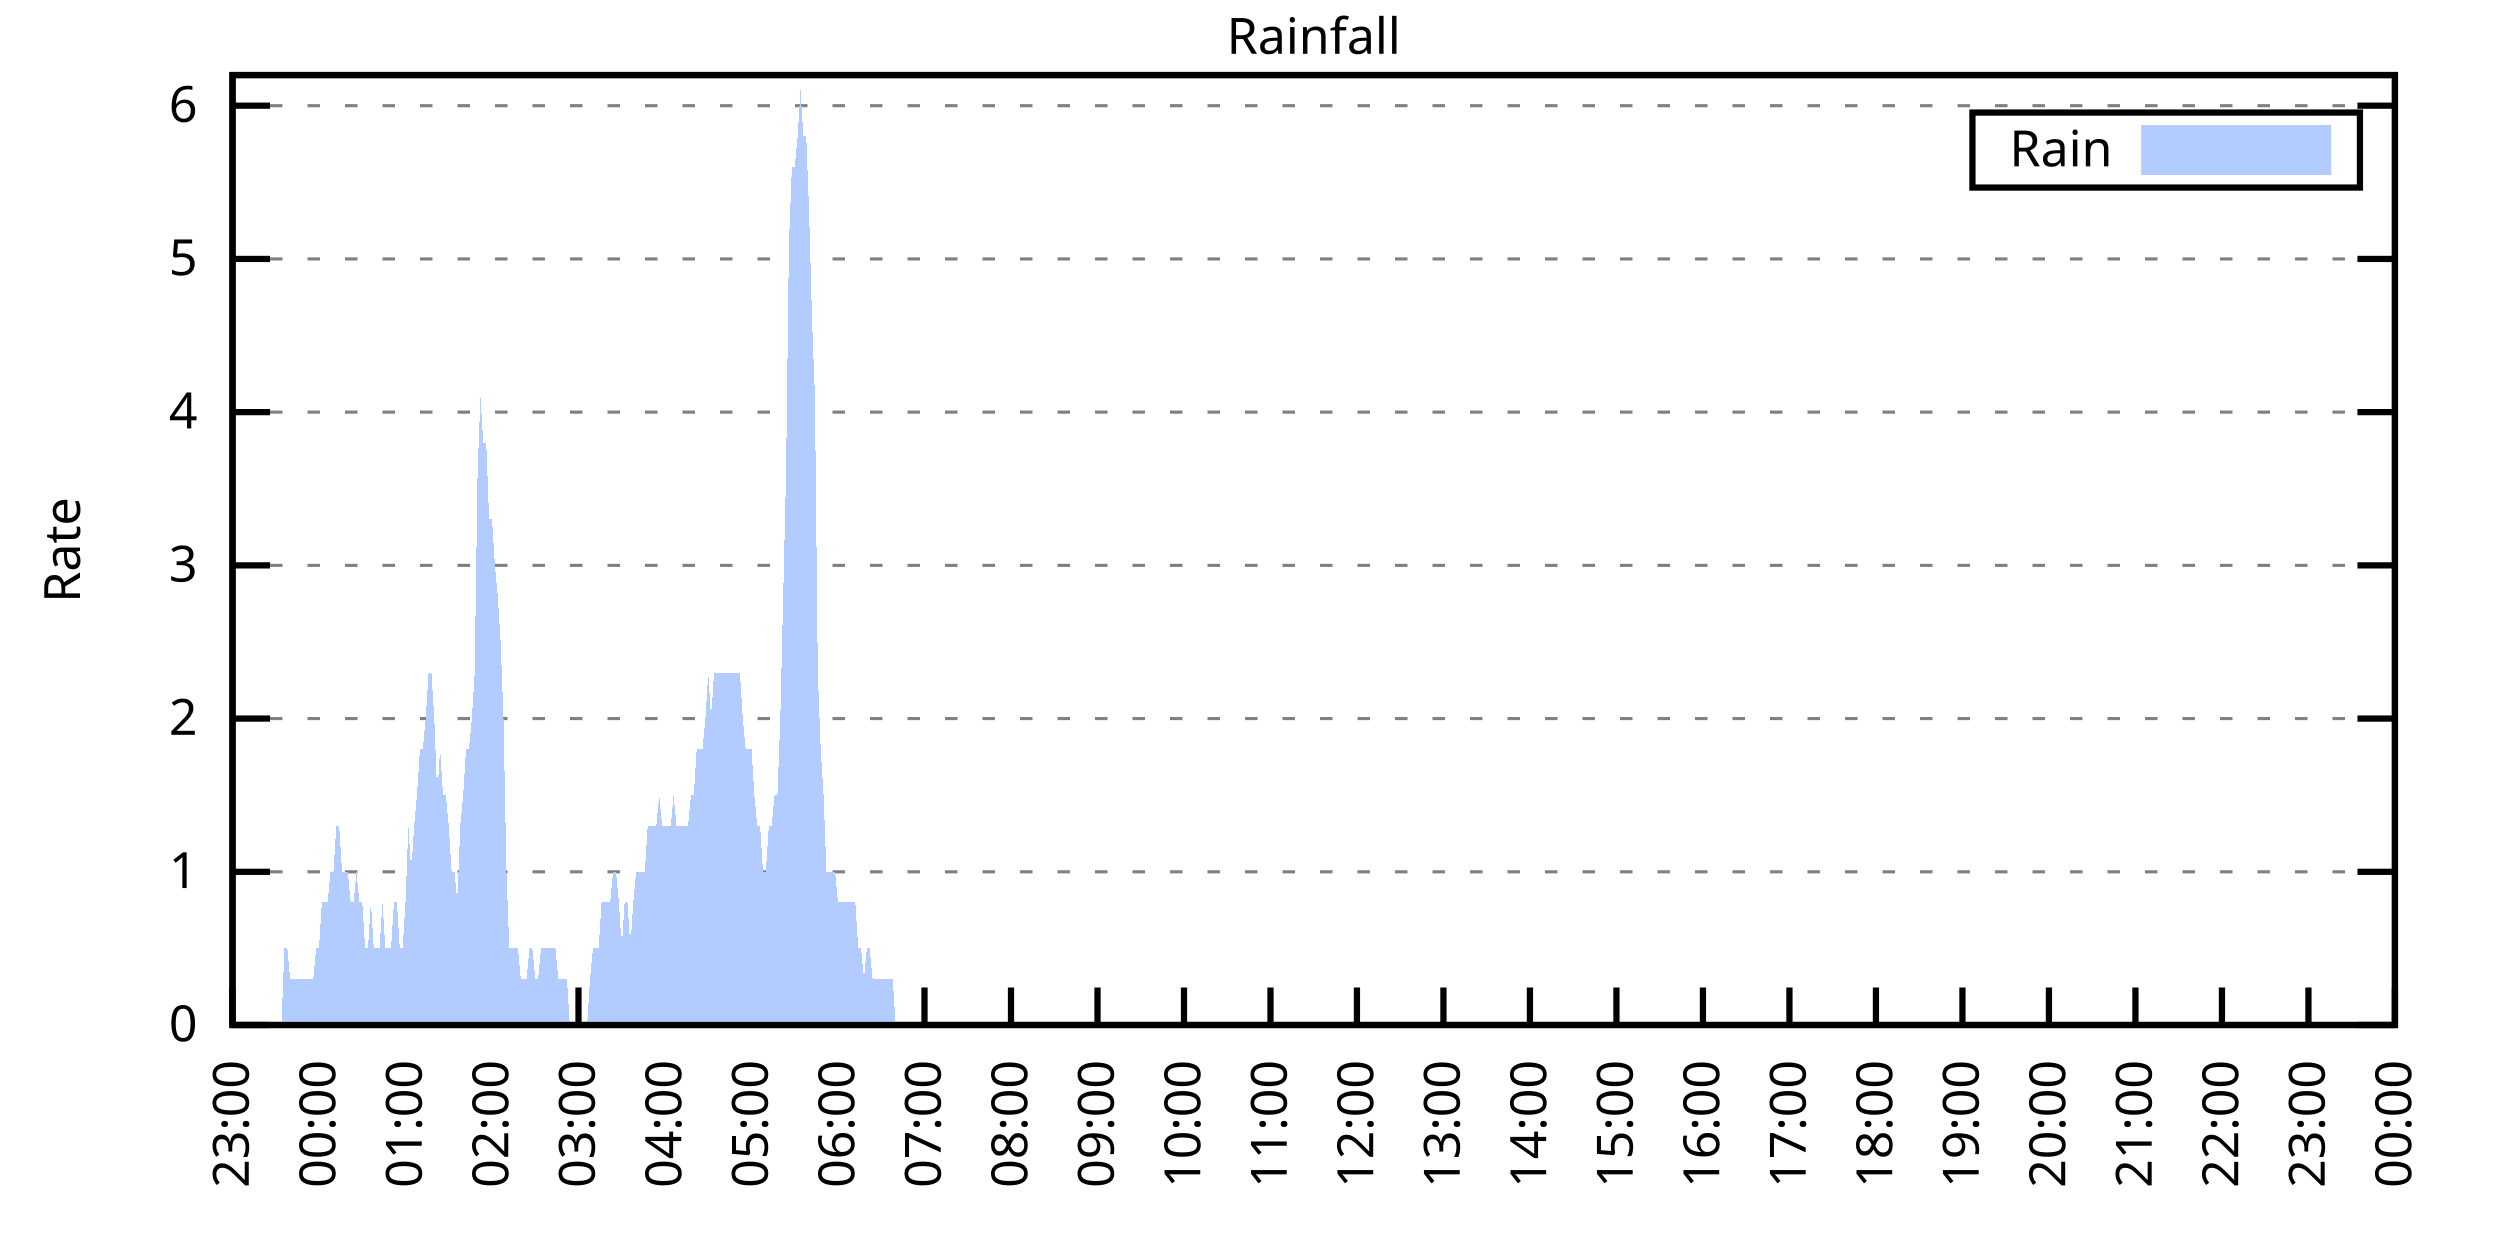
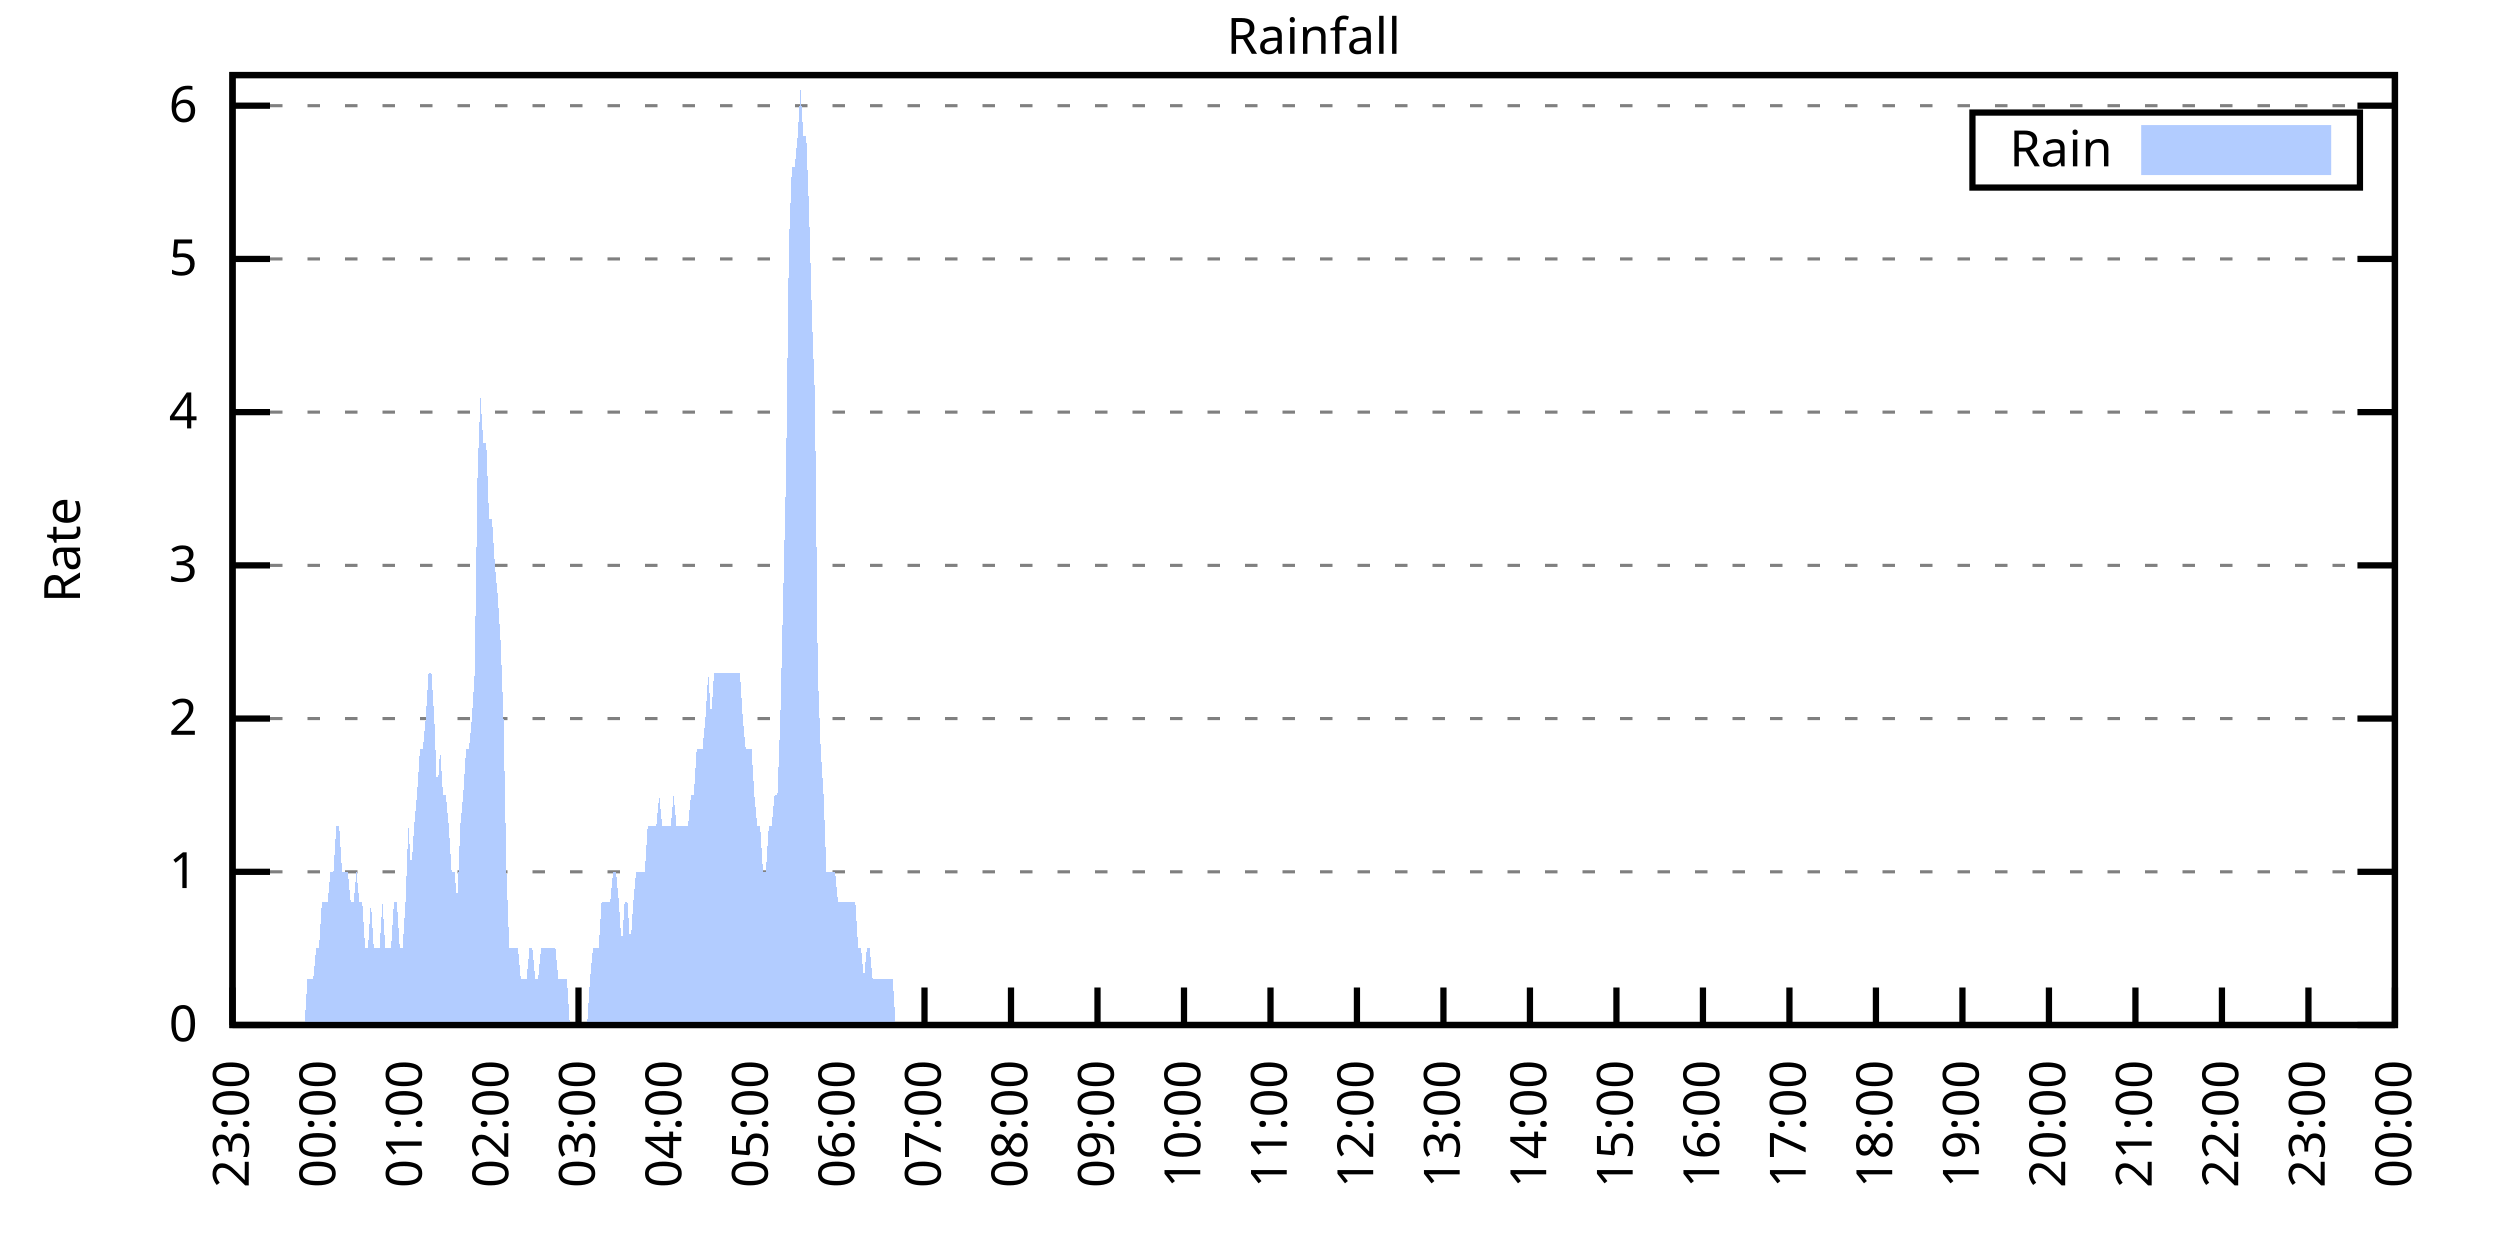
<svg xmlns="http://www.w3.org/2000/svg" xmlns:xlink="http://www.w3.org/1999/xlink" width="400" height="200" viewBox="0 0 400 200">
  <g id="gnuplot_canvas">
    <rect x="0" y="0" width="400" height="200" fill="none" />
    <defs>
      <circle id="gpDot" r="0.5" stroke-width="0.5" stroke="currentColor" />
      <path id="gpPt0" stroke-width="0.333" stroke="currentColor" d="M-1,0 h2 M0,-1 v2" />
      <path id="gpPt1" stroke-width="0.333" stroke="currentColor" d="M-1,-1 L1,1 M1,-1 L-1,1" />
      <path id="gpPt2" stroke-width="0.333" stroke="currentColor" d="M-1,0 L1,0 M0,-1 L0,1 M-1,-1 L1,1 M-1,1 L1,-1" />
      <rect id="gpPt3" stroke-width="0.333" stroke="currentColor" x="-1" y="-1" width="2" height="2" />
      <rect id="gpPt4" stroke-width="0.333" stroke="currentColor" fill="currentColor" x="-1" y="-1" width="2" height="2" />
      <circle id="gpPt5" stroke-width="0.333" stroke="currentColor" cx="0" cy="0" r="1" />
      <use xlink:href="#gpPt5" id="gpPt6" fill="currentColor" stroke="none" />
      <path id="gpPt7" stroke-width="0.333" stroke="currentColor" d="M0,-1.33 L-1.33,0.67 L1.33,0.67 z" />
      <use xlink:href="#gpPt7" id="gpPt8" fill="currentColor" stroke="none" />
      <use xlink:href="#gpPt7" id="gpPt9" stroke="currentColor" transform="rotate(180)" />
      <use xlink:href="#gpPt9" id="gpPt10" fill="currentColor" stroke="none" />
      <use xlink:href="#gpPt3" id="gpPt11" stroke="currentColor" transform="rotate(45)" />
      <use xlink:href="#gpPt11" id="gpPt12" fill="currentColor" stroke="none" />
      <path id="gpPt13" stroke-width="0.333" stroke="currentColor" d="M0,1.330 L1.265,0.411 L0.782,-1.067 L-0.782,-1.076 L-1.265,0.411 z" />
      <use xlink:href="#gpPt13" id="gpPt14" fill="currentColor" stroke="none" />
      <filter id="textbox" filterUnits="objectBoundingBox" x="0" y="0" height="1" width="1">
        <feFlood flood-color="white" flood-opacity="1" result="bgnd" />
        <feComposite in="SourceGraphic" in2="bgnd" operator="atop" />
      </filter>
      <filter id="greybox" filterUnits="objectBoundingBox" x="0" y="0" height="1" width="1">
        <feFlood flood-color="lightgrey" flood-opacity="1" result="grey" />
        <feComposite in="SourceGraphic" in2="grey" operator="atop" />
      </filter>
    </defs>
    <g fill="none" color="white" stroke="currentColor" stroke-width="1.00" stroke-linecap="butt" stroke-linejoin="miter">
</g>
    <g fill="none" color="black" stroke="currentColor" stroke-width="1.00" stroke-linecap="butt" stroke-linejoin="miter">
      <g stroke="none" shape-rendering="crispEdges">
        <polygon fill="rgb(255, 255, 255)" points="37.20,164.00 383.18,164.00 383.18,12.02 37.20,12.02 " />
      </g>
    </g>
    <g fill="none" color="black" stroke="currentColor" stroke-width="1.00" stroke-linecap="butt" stroke-linejoin="miter">
</g>
    <g fill="none" color="black" stroke="black" stroke-width="0.50" stroke-linecap="butt" stroke-linejoin="miter">
</g>
    <g fill="none" color="gray" stroke="currentColor" stroke-width="0.50" stroke-linecap="butt" stroke-linejoin="miter">
      <path stroke="gray" stroke-dasharray="2,4" class="gridline" d="M37.20,164.00 L383.19,164.00  " />
    </g>
    <g fill="none" color="gray" stroke="gray" stroke-width="1.00" stroke-linecap="butt" stroke-linejoin="miter">
</g>
    <g fill="none" color="black" stroke="currentColor" stroke-width="1.00" stroke-linecap="butt" stroke-linejoin="miter">
      <path stroke="black" d="M37.20,164.00 L43.20,164.00 M383.19,164.00 L377.19,164.00  " />
      <g transform="translate(31.60,166.60)" stroke="none" fill="black" font-family="Sans" font-size="8.00" text-anchor="end">
        <text>
          <tspan font-family="Sans"> 0</tspan>
        </text>
      </g>
    </g>
    <g fill="none" color="black" stroke="currentColor" stroke-width="1.00" stroke-linecap="butt" stroke-linejoin="miter">
</g>
    <g fill="none" color="black" stroke="black" stroke-width="0.50" stroke-linecap="butt" stroke-linejoin="miter">
</g>
    <g fill="none" color="gray" stroke="currentColor" stroke-width="0.50" stroke-linecap="butt" stroke-linejoin="miter">
      <path stroke="gray" stroke-dasharray="2,4" class="gridline" d="M37.20,139.49 L383.19,139.49  " />
    </g>
    <g fill="none" color="gray" stroke="gray" stroke-width="1.00" stroke-linecap="butt" stroke-linejoin="miter">
</g>
    <g fill="none" color="black" stroke="currentColor" stroke-width="1.00" stroke-linecap="butt" stroke-linejoin="miter">
      <path stroke="black" d="M37.20,139.49 L43.20,139.49 M383.19,139.49 L377.19,139.49  " />
      <g transform="translate(31.60,142.09)" stroke="none" fill="black" font-family="Sans" font-size="8.00" text-anchor="end">
        <text>
          <tspan font-family="Sans"> 1</tspan>
        </text>
      </g>
    </g>
    <g fill="none" color="black" stroke="currentColor" stroke-width="1.00" stroke-linecap="butt" stroke-linejoin="miter">
</g>
    <g fill="none" color="black" stroke="black" stroke-width="0.50" stroke-linecap="butt" stroke-linejoin="miter">
</g>
    <g fill="none" color="gray" stroke="currentColor" stroke-width="0.50" stroke-linecap="butt" stroke-linejoin="miter">
      <path stroke="gray" stroke-dasharray="2,4" class="gridline" d="M37.20,114.97 L383.19,114.97  " />
    </g>
    <g fill="none" color="gray" stroke="gray" stroke-width="1.00" stroke-linecap="butt" stroke-linejoin="miter">
</g>
    <g fill="none" color="black" stroke="currentColor" stroke-width="1.00" stroke-linecap="butt" stroke-linejoin="miter">
      <path stroke="black" d="M37.20,114.97 L43.20,114.97 M383.19,114.97 L377.19,114.97  " />
      <g transform="translate(31.60,117.57)" stroke="none" fill="black" font-family="Sans" font-size="8.00" text-anchor="end">
        <text>
          <tspan font-family="Sans"> 2</tspan>
        </text>
      </g>
    </g>
    <g fill="none" color="black" stroke="currentColor" stroke-width="1.00" stroke-linecap="butt" stroke-linejoin="miter">
</g>
    <g fill="none" color="black" stroke="black" stroke-width="0.50" stroke-linecap="butt" stroke-linejoin="miter">
</g>
    <g fill="none" color="gray" stroke="currentColor" stroke-width="0.50" stroke-linecap="butt" stroke-linejoin="miter">
      <path stroke="gray" stroke-dasharray="2,4" class="gridline" d="M37.20,90.46 L383.19,90.46  " />
    </g>
    <g fill="none" color="gray" stroke="gray" stroke-width="1.00" stroke-linecap="butt" stroke-linejoin="miter">
</g>
    <g fill="none" color="black" stroke="currentColor" stroke-width="1.00" stroke-linecap="butt" stroke-linejoin="miter">
      <path stroke="black" d="M37.20,90.46 L43.20,90.46 M383.19,90.46 L377.19,90.46  " />
      <g transform="translate(31.60,93.06)" stroke="none" fill="black" font-family="Sans" font-size="8.00" text-anchor="end">
        <text>
          <tspan font-family="Sans"> 3</tspan>
        </text>
      </g>
    </g>
    <g fill="none" color="black" stroke="currentColor" stroke-width="1.00" stroke-linecap="butt" stroke-linejoin="miter">
</g>
    <g fill="none" color="black" stroke="black" stroke-width="0.50" stroke-linecap="butt" stroke-linejoin="miter">
</g>
    <g fill="none" color="gray" stroke="currentColor" stroke-width="0.50" stroke-linecap="butt" stroke-linejoin="miter">
      <path stroke="gray" stroke-dasharray="2,4" class="gridline" d="M37.20,65.94 L383.19,65.94  " />
    </g>
    <g fill="none" color="gray" stroke="gray" stroke-width="1.00" stroke-linecap="butt" stroke-linejoin="miter">
</g>
    <g fill="none" color="black" stroke="currentColor" stroke-width="1.00" stroke-linecap="butt" stroke-linejoin="miter">
      <path stroke="black" d="M37.20,65.94 L43.20,65.94 M383.19,65.94 L377.19,65.94  " />
      <g transform="translate(31.60,68.54)" stroke="none" fill="black" font-family="Sans" font-size="8.00" text-anchor="end">
        <text>
          <tspan font-family="Sans"> 4</tspan>
        </text>
      </g>
    </g>
    <g fill="none" color="black" stroke="currentColor" stroke-width="1.00" stroke-linecap="butt" stroke-linejoin="miter">
</g>
    <g fill="none" color="black" stroke="black" stroke-width="0.50" stroke-linecap="butt" stroke-linejoin="miter">
</g>
    <g fill="none" color="gray" stroke="currentColor" stroke-width="0.50" stroke-linecap="butt" stroke-linejoin="miter">
      <path stroke="gray" stroke-dasharray="2,4" class="gridline" d="M37.20,41.43 L383.19,41.43  " />
    </g>
    <g fill="none" color="gray" stroke="gray" stroke-width="1.00" stroke-linecap="butt" stroke-linejoin="miter">
</g>
    <g fill="none" color="black" stroke="currentColor" stroke-width="1.00" stroke-linecap="butt" stroke-linejoin="miter">
      <path stroke="black" d="M37.20,41.43 L43.20,41.43 M383.19,41.43 L377.19,41.43  " />
      <g transform="translate(31.60,44.03)" stroke="none" fill="black" font-family="Sans" font-size="8.00" text-anchor="end">
        <text>
          <tspan font-family="Sans"> 5</tspan>
        </text>
      </g>
    </g>
    <g fill="none" color="black" stroke="currentColor" stroke-width="1.00" stroke-linecap="butt" stroke-linejoin="miter">
</g>
    <g fill="none" color="black" stroke="black" stroke-width="0.50" stroke-linecap="butt" stroke-linejoin="miter">
</g>
    <g fill="none" color="gray" stroke="currentColor" stroke-width="0.50" stroke-linecap="butt" stroke-linejoin="miter">
      <path stroke="gray" stroke-dasharray="2,4" class="gridline" d="M37.20,16.91 L383.19,16.91  " />
    </g>
    <g fill="none" color="gray" stroke="gray" stroke-width="1.00" stroke-linecap="butt" stroke-linejoin="miter">
</g>
    <g fill="none" color="black" stroke="currentColor" stroke-width="1.00" stroke-linecap="butt" stroke-linejoin="miter">
      <path stroke="black" d="M37.20,16.91 L43.20,16.91 M383.19,16.91 L377.19,16.91  " />
      <g transform="translate(31.60,19.51)" stroke="none" fill="black" font-family="Sans" font-size="8.00" text-anchor="end">
        <text>
          <tspan font-family="Sans"> 6</tspan>
        </text>
      </g>
    </g>
    <g fill="none" color="black" stroke="currentColor" stroke-width="1.00" stroke-linecap="butt" stroke-linejoin="miter">
      <path stroke="black" d="M37.20,164.00 L37.20,158.00  " />
      <g transform="translate(39.80,169.60) rotate(270.00)" stroke="none" fill="black" font-family="Sans" font-size="8.00" text-anchor="end">
        <text>
          <tspan font-family="Sans">23:00</tspan>
        </text>
      </g>
    </g>
    <g fill="none" color="black" stroke="currentColor" stroke-width="1.00" stroke-linecap="butt" stroke-linejoin="miter">
      <path stroke="black" d="M51.04,164.00 L51.04,158.00  " />
      <g transform="translate(53.64,169.60) rotate(270.00)" stroke="none" fill="black" font-family="Sans" font-size="8.00" text-anchor="end">
        <text>
          <tspan font-family="Sans">00:00</tspan>
        </text>
      </g>
    </g>
    <g fill="none" color="black" stroke="currentColor" stroke-width="1.00" stroke-linecap="butt" stroke-linejoin="miter">
      <path stroke="black" d="M64.88,164.00 L64.88,158.00  " />
      <g transform="translate(67.48,169.60) rotate(270.00)" stroke="none" fill="black" font-family="Sans" font-size="8.00" text-anchor="end">
        <text>
          <tspan font-family="Sans">01:00</tspan>
        </text>
      </g>
    </g>
    <g fill="none" color="black" stroke="currentColor" stroke-width="1.00" stroke-linecap="butt" stroke-linejoin="miter">
      <path stroke="black" d="M78.72,164.00 L78.72,158.00  " />
      <g transform="translate(81.32,169.60) rotate(270.00)" stroke="none" fill="black" font-family="Sans" font-size="8.00" text-anchor="end">
        <text>
          <tspan font-family="Sans">02:00</tspan>
        </text>
      </g>
    </g>
    <g fill="none" color="black" stroke="currentColor" stroke-width="1.00" stroke-linecap="butt" stroke-linejoin="miter">
      <path stroke="black" d="M92.56,164.00 L92.56,158.00  " />
      <g transform="translate(95.16,169.60) rotate(270.00)" stroke="none" fill="black" font-family="Sans" font-size="8.00" text-anchor="end">
        <text>
          <tspan font-family="Sans">03:00</tspan>
        </text>
      </g>
    </g>
    <g fill="none" color="black" stroke="currentColor" stroke-width="1.00" stroke-linecap="butt" stroke-linejoin="miter">
      <path stroke="black" d="M106.40,164.00 L106.40,158.00  " />
      <g transform="translate(109.00,169.60) rotate(270.00)" stroke="none" fill="black" font-family="Sans" font-size="8.00" text-anchor="end">
        <text>
          <tspan font-family="Sans">04:00</tspan>
        </text>
      </g>
    </g>
    <g fill="none" color="black" stroke="currentColor" stroke-width="1.00" stroke-linecap="butt" stroke-linejoin="miter">
      <path stroke="black" d="M120.24,164.00 L120.24,158.00  " />
      <g transform="translate(122.84,169.60) rotate(270.00)" stroke="none" fill="black" font-family="Sans" font-size="8.00" text-anchor="end">
        <text>
          <tspan font-family="Sans">05:00</tspan>
        </text>
      </g>
    </g>
    <g fill="none" color="black" stroke="currentColor" stroke-width="1.00" stroke-linecap="butt" stroke-linejoin="miter">
      <path stroke="black" d="M134.08,164.00 L134.08,158.00  " />
      <g transform="translate(136.68,169.60) rotate(270.00)" stroke="none" fill="black" font-family="Sans" font-size="8.00" text-anchor="end">
        <text>
          <tspan font-family="Sans">06:00</tspan>
        </text>
      </g>
    </g>
    <g fill="none" color="black" stroke="currentColor" stroke-width="1.00" stroke-linecap="butt" stroke-linejoin="miter">
      <path stroke="black" d="M147.92,164.00 L147.92,158.00  " />
      <g transform="translate(150.52,169.60) rotate(270.00)" stroke="none" fill="black" font-family="Sans" font-size="8.00" text-anchor="end">
        <text>
          <tspan font-family="Sans">07:00</tspan>
        </text>
      </g>
    </g>
    <g fill="none" color="black" stroke="currentColor" stroke-width="1.00" stroke-linecap="butt" stroke-linejoin="miter">
      <path stroke="black" d="M161.76,164.00 L161.76,158.00  " />
      <g transform="translate(164.36,169.60) rotate(270.00)" stroke="none" fill="black" font-family="Sans" font-size="8.00" text-anchor="end">
        <text>
          <tspan font-family="Sans">08:00</tspan>
        </text>
      </g>
    </g>
    <g fill="none" color="black" stroke="currentColor" stroke-width="1.00" stroke-linecap="butt" stroke-linejoin="miter">
      <path stroke="black" d="M175.60,164.00 L175.60,158.00  " />
      <g transform="translate(178.20,169.60) rotate(270.00)" stroke="none" fill="black" font-family="Sans" font-size="8.00" text-anchor="end">
        <text>
          <tspan font-family="Sans">09:00</tspan>
        </text>
      </g>
    </g>
    <g fill="none" color="black" stroke="currentColor" stroke-width="1.00" stroke-linecap="butt" stroke-linejoin="miter">
      <path stroke="black" d="M189.44,164.00 L189.44,158.00  " />
      <g transform="translate(192.04,169.60) rotate(270.00)" stroke="none" fill="black" font-family="Sans" font-size="8.00" text-anchor="end">
        <text>
          <tspan font-family="Sans">10:00</tspan>
        </text>
      </g>
    </g>
    <g fill="none" color="black" stroke="currentColor" stroke-width="1.00" stroke-linecap="butt" stroke-linejoin="miter">
      <path stroke="black" d="M203.28,164.00 L203.28,158.00  " />
      <g transform="translate(205.88,169.60) rotate(270.00)" stroke="none" fill="black" font-family="Sans" font-size="8.00" text-anchor="end">
        <text>
          <tspan font-family="Sans">11:00</tspan>
        </text>
      </g>
    </g>
    <g fill="none" color="black" stroke="currentColor" stroke-width="1.00" stroke-linecap="butt" stroke-linejoin="miter">
      <path stroke="black" d="M217.11,164.00 L217.11,158.00  " />
      <g transform="translate(219.71,169.60) rotate(270.00)" stroke="none" fill="black" font-family="Sans" font-size="8.00" text-anchor="end">
        <text>
          <tspan font-family="Sans">12:00</tspan>
        </text>
      </g>
    </g>
    <g fill="none" color="black" stroke="currentColor" stroke-width="1.00" stroke-linecap="butt" stroke-linejoin="miter">
      <path stroke="black" d="M230.95,164.00 L230.95,158.00  " />
      <g transform="translate(233.55,169.60) rotate(270.00)" stroke="none" fill="black" font-family="Sans" font-size="8.00" text-anchor="end">
        <text>
          <tspan font-family="Sans">13:00</tspan>
        </text>
      </g>
    </g>
    <g fill="none" color="black" stroke="currentColor" stroke-width="1.00" stroke-linecap="butt" stroke-linejoin="miter">
      <path stroke="black" d="M244.79,164.00 L244.79,158.00  " />
      <g transform="translate(247.39,169.60) rotate(270.00)" stroke="none" fill="black" font-family="Sans" font-size="8.00" text-anchor="end">
        <text>
          <tspan font-family="Sans">14:00</tspan>
        </text>
      </g>
    </g>
    <g fill="none" color="black" stroke="currentColor" stroke-width="1.00" stroke-linecap="butt" stroke-linejoin="miter">
      <path stroke="black" d="M258.63,164.00 L258.63,158.00  " />
      <g transform="translate(261.23,169.60) rotate(270.00)" stroke="none" fill="black" font-family="Sans" font-size="8.00" text-anchor="end">
        <text>
          <tspan font-family="Sans">15:00</tspan>
        </text>
      </g>
    </g>
    <g fill="none" color="black" stroke="currentColor" stroke-width="1.00" stroke-linecap="butt" stroke-linejoin="miter">
      <path stroke="black" d="M272.47,164.00 L272.47,158.00  " />
      <g transform="translate(275.07,169.60) rotate(270.00)" stroke="none" fill="black" font-family="Sans" font-size="8.00" text-anchor="end">
        <text>
          <tspan font-family="Sans">16:00</tspan>
        </text>
      </g>
    </g>
    <g fill="none" color="black" stroke="currentColor" stroke-width="1.00" stroke-linecap="butt" stroke-linejoin="miter">
      <path stroke="black" d="M286.31,164.00 L286.31,158.00  " />
      <g transform="translate(288.91,169.60) rotate(270.00)" stroke="none" fill="black" font-family="Sans" font-size="8.00" text-anchor="end">
        <text>
          <tspan font-family="Sans">17:00</tspan>
        </text>
      </g>
    </g>
    <g fill="none" color="black" stroke="currentColor" stroke-width="1.00" stroke-linecap="butt" stroke-linejoin="miter">
      <path stroke="black" d="M300.15,164.00 L300.15,158.00  " />
      <g transform="translate(302.75,169.60) rotate(270.00)" stroke="none" fill="black" font-family="Sans" font-size="8.00" text-anchor="end">
        <text>
          <tspan font-family="Sans">18:00</tspan>
        </text>
      </g>
    </g>
    <g fill="none" color="black" stroke="currentColor" stroke-width="1.00" stroke-linecap="butt" stroke-linejoin="miter">
      <path stroke="black" d="M313.99,164.00 L313.99,158.00  " />
      <g transform="translate(316.59,169.60) rotate(270.00)" stroke="none" fill="black" font-family="Sans" font-size="8.00" text-anchor="end">
        <text>
          <tspan font-family="Sans">19:00</tspan>
        </text>
      </g>
    </g>
    <g fill="none" color="black" stroke="currentColor" stroke-width="1.00" stroke-linecap="butt" stroke-linejoin="miter">
      <path stroke="black" d="M327.83,164.00 L327.83,158.00  " />
      <g transform="translate(330.43,169.60) rotate(270.00)" stroke="none" fill="black" font-family="Sans" font-size="8.00" text-anchor="end">
        <text>
          <tspan font-family="Sans">20:00</tspan>
        </text>
      </g>
    </g>
    <g fill="none" color="black" stroke="currentColor" stroke-width="1.00" stroke-linecap="butt" stroke-linejoin="miter">
      <path stroke="black" d="M341.67,164.00 L341.67,158.00  " />
      <g transform="translate(344.27,169.60) rotate(270.00)" stroke="none" fill="black" font-family="Sans" font-size="8.00" text-anchor="end">
        <text>
          <tspan font-family="Sans">21:00</tspan>
        </text>
      </g>
    </g>
    <g fill="none" color="black" stroke="currentColor" stroke-width="1.00" stroke-linecap="butt" stroke-linejoin="miter">
      <path stroke="black" d="M355.51,164.00 L355.51,158.00  " />
      <g transform="translate(358.11,169.60) rotate(270.00)" stroke="none" fill="black" font-family="Sans" font-size="8.00" text-anchor="end">
        <text>
          <tspan font-family="Sans">22:00</tspan>
        </text>
      </g>
    </g>
    <g fill="none" color="black" stroke="currentColor" stroke-width="1.00" stroke-linecap="butt" stroke-linejoin="miter">
      <path stroke="black" d="M369.35,164.00 L369.35,158.00  " />
      <g transform="translate(371.95,169.60) rotate(270.00)" stroke="none" fill="black" font-family="Sans" font-size="8.00" text-anchor="end">
        <text>
          <tspan font-family="Sans">23:00</tspan>
        </text>
      </g>
    </g>
    <g fill="none" color="black" stroke="currentColor" stroke-width="1.00" stroke-linecap="butt" stroke-linejoin="miter">
      <path stroke="black" d="M383.19,164.00 L383.19,158.00  " />
      <g transform="translate(385.79,169.60) rotate(270.00)" stroke="none" fill="black" font-family="Sans" font-size="8.00" text-anchor="end">
        <text>
          <tspan font-family="Sans">00:00</tspan>
        </text>
      </g>
    </g>
    <g fill="none" color="black" stroke="currentColor" stroke-width="1.00" stroke-linecap="butt" stroke-linejoin="miter">
</g>
    <g fill="none" color="black" stroke="currentColor" stroke-width="1.00" stroke-linecap="butt" stroke-linejoin="miter">
      <path stroke="black" d="M37.20,12.01 L37.20,164.00 L383.19,164.00 L383.19,12.01 L37.20,12.01 Z  " />
    </g>
    <g fill="none" color="black" stroke="currentColor" stroke-width="1.00" stroke-linecap="butt" stroke-linejoin="miter">
</g>
    <g fill="none" color="black" stroke="currentColor" stroke-width="1.00" stroke-linecap="butt" stroke-linejoin="miter">
      <path stroke="black" d="M315.59,30.01 L315.59,18.01 L377.59,18.01 L377.59,30.01 L315.59,30.01 Z  " />
    </g>
    <g id="Rainfall_plot_1">
      <g fill="none" color="white" stroke="black" stroke-width="2.00" stroke-linecap="butt" stroke-linejoin="miter">
</g>
      <g fill="none" color="black" stroke="currentColor" stroke-width="2.00" stroke-linecap="butt" stroke-linejoin="miter">
        <g transform="translate(337.99,26.61)" stroke="none" fill="black" font-family="Sans" font-size="8.00" text-anchor="end">
          <text>
            <tspan font-family="Sans">Rain</tspan>
          </text>
        </g>
      </g>
      <g fill="none" color="black" stroke="currentColor" stroke-width="2.00" stroke-linecap="butt" stroke-linejoin="miter">
        <g stroke="none" shape-rendering="crispEdges">
          <polygon fill="rgb(178, 204, 255)" points="343.59,27.01 371.99,27.01 371.99,21.01 343.59,21.01 " />
        </g>
        <path stroke="rgb(178, 204, 255)" d="M343.59,27.01 L371.99,27.01 L371.99,21.01 L343.59,21.01 L343.59,27.01 Z  " />
      </g>
      <g fill="none" color="black" stroke="currentColor" stroke-width="2.00" stroke-linecap="butt" stroke-linejoin="miter">
        <g stroke="none" shape-rendering="crispEdges">
-           <polygon fill="rgb(178, 204, 255)" points="40.89,164.00 41.35,164.00 41.81,164.00 42.27,164.00 42.74,164.00 43.20,164.00 43.66,164.00 44.12,164.00 44.58,164.00 45.04,164.00 45.50,151.74 45.97,151.74 46.43,156.65 46.89,156.65 47.35,156.65 47.81,156.65 48.27,156.65 48.73,156.65 49.19,156.65 49.66,156.65 50.12,156.65 50.58,151.74 51.04,151.74 51.50,144.39 51.96,144.39 52.42,144.39 52.88,139.49 53.35,139.49 53.81,132.13 54.27,132.13 54.73,139.49 55.19,139.49 55.65,139.49 56.11,144.39 56.58,144.39 57.04,139.49 57.50,144.39 57.96,144.39 58.42,151.74 58.88,151.74 59.34,144.39 59.80,151.74 60.27,151.74 60.73,151.74 61.19,144.39 61.65,151.74 62.11,151.74 62.57,151.74 63.03,144.39 63.50,144.39 63.96,151.74 64.42,151.74 64.88,144.39 65.34,132.13 65.80,139.49 66.26,132.13 66.72,127.23 67.19,119.87 67.65,119.87 68.11,114.97 68.57,107.62 69.03,107.62 69.49,114.97 69.95,127.23 70.42,119.87 70.88,127.23 71.34,127.23 71.80,132.13 72.26,139.49 72.72,139.49 73.18,144.39 73.64,132.13 74.11,127.23 74.57,119.87 75.03,119.87 75.49,114.97 75.95,107.62 76.41,75.75 76.87,63.49 77.33,70.84 77.80,70.84 78.26,83.10 78.72,83.10 79.18,90.46 79.64,95.36 80.10,102.71 80.56,114.97 81.03,139.49 81.49,151.74 81.95,151.74 82.41,151.74 82.87,151.74 83.33,156.65 83.79,156.65 84.25,156.65 84.72,151.74 85.18,151.74 85.64,156.65 86.10,156.65 86.56,151.74 87.02,151.74 87.48,151.74 87.95,151.74 88.41,151.74 88.87,151.74 89.33,156.65 89.79,156.65 90.25,156.65 90.71,156.65 91.17,164.00 91.64,164.00 92.10,164.00 92.56,164.00 93.02,164.00 93.48,164.00 93.94,164.00 94.40,156.65 94.87,151.74 95.33,151.74 95.79,151.74 96.25,144.39 96.71,144.39 97.17,144.39 97.63,144.39 98.09,139.49 98.56,139.49 99.02,144.39 99.48,151.74 99.94,144.39 100.40,144.39 100.86,151.74 101.32,144.39 101.78,139.49 102.25,139.49 102.71,139.49 103.17,139.49 103.63,132.13 104.09,132.13 104.55,132.13 105.01,132.13 105.48,127.23 105.94,132.13 106.40,132.13 106.86,132.13 107.32,132.13 107.78,127.23 108.24,132.13 108.70,132.13 109.17,132.13 109.63,132.13 110.09,132.13 110.55,127.23 111.01,127.23 111.47,119.87 111.93,119.87 112.40,119.87 112.86,114.97 113.32,107.62 113.78,114.97 114.24,107.62 114.70,107.62 115.16,107.62 115.62,107.62 116.09,107.62 116.55,107.62 117.01,107.62 117.47,107.62 117.93,107.62 118.39,107.62 118.85,114.97 119.31,119.87 119.78,119.87 120.24,119.87 120.70,127.23 121.16,132.13 121.62,132.13 122.08,139.49 122.54,139.49 123.01,132.13 123.47,132.13 123.93,127.23 124.39,127.23 124.85,114.97 125.31,95.36 125.77,75.75 126.23,38.98 126.70,26.72 127.16,26.72 127.62,21.82 128.08,14.46 128.54,21.82 129.00,21.82 129.46,34.07 129.93,51.23 130.39,63.49 130.85,107.62 131.31,119.87 131.77,127.23 132.23,139.49 132.69,139.49 133.15,139.49 133.62,139.49 134.08,144.39 134.54,144.39 135.00,144.39 135.46,144.39 135.92,144.39 136.38,144.39 136.85,144.39 137.31,151.74 137.77,151.74 138.23,156.65 138.69,151.74 139.15,151.74 139.61,156.65 140.07,156.65 140.54,156.65 141.00,156.65 141.46,156.65 141.92,156.65 142.38,156.65 142.84,156.65 143.30,164.00 143.76,164.00 144.23,164.00 144.69,164.00 145.15,164.00 145.61,164.00 146.07,164.00 146.53,164.00 146.99,164.00 147.46,164.00 147.92,164.00 148.38,164.00 148.84,164.00 149.30,164.00 149.76,164.00 150.22,164.00 150.68,164.00 151.15,164.00 151.61,164.00 152.07,164.00 152.53,164.00 152.99,164.00 153.45,164.00 153.91,164.00 154.38,164.00 154.84,164.00 155.30,164.00 155.76,164.00 156.22,164.00 156.68,164.00 157.14,164.00 157.60,164.00 158.07,164.00 158.53,164.00 158.99,164.00 159.45,164.00 159.91,164.00 160.37,164.00 160.83,164.00 161.30,164.00 161.76,164.00 162.22,164.00 162.68,164.00 163.14,164.00 163.60,164.00 164.06,164.00 164.52,164.00 164.99,164.00 165.45,164.00 165.91,164.00 166.37,164.00 166.83,164.00 167.29,164.00 167.75,164.00 168.21,164.00 168.68,164.00 169.14,164.00 169.60,164.00 170.06,164.00 170.52,164.00 170.98,164.00 171.44,164.00 171.91,164.00 172.37,164.00 172.83,164.00 173.29,164.00 173.75,164.00 174.21,164.00 174.67,164.00 175.13,164.00 175.60,164.00 176.06,164.00 176.52,164.00 176.98,164.00 177.44,164.00 177.90,164.00 178.36,164.00 178.83,164.00 179.29,164.00 179.75,164.00 180.21,164.00 180.67,164.00 181.13,164.00 181.59,164.00 182.05,164.00 182.52,164.00 182.98,164.00 183.44,164.00 183.90,164.00 184.36,164.00 184.82,164.00 185.28,164.00 185.75,164.00 186.21,164.00 186.67,164.00 187.13,164.00 187.59,164.00 188.05,164.00 188.51,164.00 188.97,164.00 189.44,164.00 189.90,164.00 190.36,164.00 190.82,164.00 191.28,164.00 191.74,164.00 192.20,164.00 192.66,164.00 193.13,164.00 193.59,164.00 194.05,164.00 194.51,164.00 194.97,164.00 195.43,164.00 195.89,164.00 196.36,164.00 196.82,164.00 197.28,164.00 197.74,164.00 198.20,164.00 198.66,164.00 199.12,164.00 199.58,164.00 200.05,164.00 200.51,164.00 200.97,164.00 201.43,164.00 201.89,164.00 202.35,164.00 202.81,164.00 203.28,164.00 203.74,164.00 204.20,164.00 204.66,164.00 205.12,164.00 205.58,164.00 206.04,164.00 206.50,164.00 206.97,164.00 207.43,164.00 207.89,164.00 208.35,164.00 208.81,164.00 209.27,164.00 209.73,164.00 210.20,164.00 210.66,164.00 211.12,164.00 211.58,164.00 212.04,164.00 212.50,164.00 212.96,164.00 213.42,164.00 213.89,164.00 214.35,164.00 214.81,164.00 215.27,164.00 215.73,164.00 216.19,164.00 216.65,164.00 217.11,164.00 217.58,164.00 218.04,164.00 218.50,164.00 218.96,164.00 219.42,164.00 219.88,164.00 220.34,164.00 220.81,164.00 221.27,164.00 221.73,164.00 222.19,164.00 222.65,164.00 223.11,164.00 223.57,164.00 224.03,164.00 224.50,164.00 224.96,164.00 225.42,164.00 225.88,164.00 226.34,164.00 226.80,164.00 227.26,164.00 227.73,164.00 228.19,164.00 228.65,164.00 229.11,164.00 229.57,164.00 230.03,164.00 230.49,164.00 230.95,164.00 231.42,164.00 231.88,164.00 232.34,164.00 232.80,164.00 233.26,164.00 233.72,164.00 234.18,164.00 234.64,164.00 235.11,164.00 235.57,164.00 236.03,164.00 236.49,164.00 236.95,164.00 237.41,164.00 237.87,164.00 238.34,164.00 238.80,164.00 239.26,164.00 239.72,164.00 240.18,164.00 240.64,164.00 241.10,164.00 241.56,164.00 242.03,164.00 242.49,164.00 242.95,164.00 243.41,164.00 243.87,164.00 244.33,164.00 244.79,164.00 245.26,164.00 245.72,164.00 246.18,164.00 246.64,164.00 247.10,164.00 247.56,164.00 248.02,164.00 248.48,164.00 248.95,164.00 249.41,164.00 249.87,164.00 250.33,164.00 250.79,164.00 251.25,164.00 251.71,164.00 252.18,164.00 252.64,164.00 253.10,164.00 253.56,164.00 254.02,164.00 254.48,164.00 254.94,164.00 255.40,164.00 255.87,164.00 256.33,164.00 256.79,164.00 257.25,164.00 257.71,164.00 258.17,164.00 258.63,164.00 259.09,164.00 259.56,164.00 260.02,164.00 260.48,164.00 260.94,164.00 261.40,164.00 261.86,164.00 262.32,164.00 262.79,164.00 263.25,164.00 263.71,164.00 264.17,164.00 264.63,164.00 265.09,164.00 265.55,164.00 266.01,164.00 266.48,164.00 266.94,164.00 267.40,164.00 267.86,164.00 268.32,164.00 268.78,164.00 269.24,164.00 269.71,164.00 270.17,164.00 270.63,164.00 271.09,164.00 271.55,164.00 272.01,164.00 272.47,164.00 272.93,164.00 273.40,164.00 273.86,164.00 274.32,164.00 274.78,164.00 275.24,164.00 275.70,164.00 276.16,164.00 276.63,164.00 277.09,164.00 277.55,164.00 278.01,164.00 278.47,164.00 278.93,164.00 279.39,164.00 279.85,164.00 280.32,164.00 280.78,164.00 281.24,164.00 281.70,164.00 282.16,164.00 282.62,164.00 283.08,164.00 283.54,164.00 284.01,164.00 284.47,164.00 284.93,164.00 285.39,164.00 285.85,164.00 286.31,164.00 286.77,164.00 287.24,164.00 287.70,164.00 288.16,164.00 288.62,164.00 289.08,164.00 289.54,164.00 290.00,164.00 290.46,164.00 290.93,164.00 291.39,164.00 291.85,164.00 292.31,164.00 292.77,164.00 293.23,164.00 293.69,164.00 294.16,164.00 294.62,164.00 295.08,164.00 295.54,164.00 296.00,164.00 296.46,164.00 296.92,164.00 297.38,164.00 297.85,164.00 298.31,164.00 298.77,164.00 299.23,164.00 299.69,164.00 300.15,164.00 300.61,164.00 301.08,164.00 301.54,164.00 302.00,164.00 302.46,164.00 302.92,164.00 303.38,164.00 303.84,164.00 304.30,164.00 304.77,164.00 305.23,164.00 305.69,164.00 306.15,164.00 306.61,164.00 307.07,164.00 307.53,164.00 307.99,164.00 308.46,164.00 308.92,164.00 309.38,164.00 309.84,164.00 310.30,164.00 310.76,164.00 311.22,164.00 311.69,164.00 312.15,164.00 312.61,164.00 313.07,164.00 313.53,164.00 313.99,164.00 314.45,164.00 314.91,164.00 315.38,164.00 315.84,164.00 316.30,164.00 316.76,164.00 317.22,164.00 317.68,164.00 318.14,164.00 318.61,164.00 319.07,164.00 319.53,164.00 319.99,164.00 320.45,164.00 320.91,164.00 321.37,164.00 321.83,164.00 322.30,164.00 322.76,164.00 323.22,164.00 323.68,164.00 324.14,164.00 324.60,164.00 325.06,164.00 325.53,164.00 325.99,164.00 326.45,164.00 326.91,164.00 327.37,164.00 327.83,164.00 328.29,164.00 328.75,164.00 329.22,164.00 329.68,164.00 330.14,164.00 330.60,164.00 331.06,164.00 331.52,164.00 331.98,164.00 332.44,164.00 332.91,164.00 333.37,164.00 333.83,164.00 334.29,164.00 334.75,164.00 335.21,164.00 335.67,164.00 336.14,164.00 336.60,164.00 337.06,164.00 337.52,164.00 337.98,164.00 338.44,164.00 338.90,164.00 339.36,164.00 339.83,164.00 340.29,164.00 340.75,164.00 341.21,164.00 341.67,164.00 342.13,164.00 342.59,164.00 343.06,164.00 343.52,164.00 343.98,164.00 344.44,164.00 344.90,164.00 345.36,164.00 345.82,164.00 346.28,164.00 346.75,164.00 347.21,164.00 347.67,164.00 348.13,164.00 348.59,164.00 349.05,164.00 349.51,164.00 349.97,164.00 350.44,164.00 350.90,164.00 351.36,164.00 351.82,164.00 352.28,164.00 352.74,164.00 353.20,164.00 353.67,164.00 354.13,164.00 354.59,164.00 355.05,164.00 355.51,164.00 355.97,164.00 356.43,164.00 356.89,164.00 357.36,164.00 357.82,164.00 358.28,164.00 358.74,164.00 359.20,164.00 359.66,164.00 360.12,164.00 360.59,164.00 361.05,164.00 361.51,164.00 361.97,164.00 362.43,164.00 362.89,164.00 363.35,164.00 363.81,164.00 364.28,164.00 364.74,164.00 365.20,164.00 365.66,164.00 366.12,164.00 366.58,164.00 367.04,164.00 367.51,164.00 367.97,164.00 368.43,164.00 368.89,164.00 369.35,164.00 369.81,164.00 370.27,164.00 370.73,164.00 371.20,164.00 371.66,164.00 372.12,164.00 372.58,164.00 372.58,164.00 40.89,164.00 " />
+           <polygon fill="rgb(178, 204, 255)" points="44.58,164.00 45.04,164.00 45.50,164.00 45.97,164.00 46.43,164.00 46.89,164.00 47.35,164.00 47.81,164.00 48.27,164.00 48.73,164.00 49.19,156.65 49.66,156.65 50.12,156.65 50.58,151.74 51.04,151.74 51.50,144.39 51.96,144.39 52.42,144.39 52.88,139.49 53.35,139.49 53.81,132.13 54.27,132.13 54.73,139.49 55.19,139.49 55.65,139.49 56.11,144.39 56.58,144.39 57.04,139.49 57.50,144.39 57.96,144.39 58.42,151.74 58.88,151.74 59.34,144.39 59.80,151.74 60.27,151.74 60.73,151.74 61.19,144.39 61.65,151.74 62.11,151.74 62.57,151.74 63.03,144.39 63.50,144.39 63.96,151.74 64.42,151.74 64.88,144.39 65.34,132.13 65.80,139.49 66.26,132.13 66.72,127.23 67.19,119.87 67.65,119.87 68.11,114.97 68.57,107.62 69.03,107.62 69.49,114.97 69.95,127.23 70.42,119.87 70.88,127.23 71.34,127.23 71.80,132.13 72.26,139.49 72.72,139.49 73.18,144.39 73.64,132.13 74.11,127.23 74.57,119.87 75.03,119.87 75.49,114.97 75.95,107.62 76.41,75.75 76.87,63.49 77.33,70.84 77.80,70.84 78.26,83.10 78.72,83.10 79.18,90.46 79.64,95.36 80.10,102.71 80.56,114.97 81.03,139.49 81.49,151.74 81.95,151.74 82.41,151.74 82.87,151.74 83.33,156.65 83.79,156.65 84.25,156.65 84.72,151.74 85.18,151.74 85.64,156.65 86.10,156.65 86.56,151.74 87.02,151.74 87.48,151.74 87.95,151.74 88.41,151.74 88.87,151.74 89.33,156.65 89.79,156.65 90.25,156.65 90.71,156.65 91.17,164.00 91.64,164.00 92.10,164.00 92.56,164.00 93.02,164.00 93.48,164.00 93.94,164.00 94.40,156.65 94.87,151.74 95.33,151.74 95.79,151.74 96.25,144.39 96.71,144.39 97.17,144.39 97.63,144.39 98.09,139.49 98.56,139.49 99.02,144.39 99.48,151.74 99.94,144.39 100.40,144.39 100.86,151.74 101.32,144.39 101.78,139.49 102.25,139.49 102.71,139.49 103.17,139.49 103.63,132.13 104.09,132.13 104.55,132.13 105.01,132.13 105.48,127.23 105.94,132.13 106.40,132.13 106.86,132.13 107.32,132.13 107.78,127.23 108.24,132.13 108.70,132.13 109.17,132.13 109.63,132.13 110.09,132.13 110.55,127.23 111.01,127.23 111.47,119.87 111.93,119.87 112.40,119.87 112.86,114.97 113.32,107.62 113.78,114.97 114.24,107.62 114.70,107.62 115.16,107.62 115.62,107.62 116.09,107.62 116.55,107.62 117.01,107.62 117.47,107.62 117.93,107.62 118.39,107.62 118.85,114.97 119.31,119.87 119.78,119.87 120.24,119.87 120.70,127.23 121.16,132.13 121.62,132.13 122.08,139.49 122.54,139.49 123.01,132.13 123.47,132.13 123.93,127.23 124.39,127.23 124.85,114.97 125.31,95.36 125.77,75.75 126.23,38.98 126.70,26.72 127.16,26.72 127.62,21.82 128.08,14.46 128.54,21.82 129.00,21.82 129.46,34.07 129.93,51.23 130.39,63.49 130.85,107.62 131.31,119.87 131.77,127.23 132.23,139.49 132.69,139.49 133.15,139.49 133.62,139.49 134.08,144.39 134.54,144.39 135.00,144.39 135.46,144.39 135.92,144.39 136.38,144.39 136.85,144.39 137.31,151.74 137.77,151.74 138.23,156.65 138.69,151.74 139.15,151.74 139.61,156.65 140.07,156.65 140.54,156.65 141.00,156.65 141.46,156.65 141.92,156.65 142.38,156.65 142.84,156.65 143.30,164.00 143.76,164.00 144.23,164.00 144.69,164.00 145.15,164.00 145.61,164.00 146.07,164.00 146.53,164.00 146.99,164.00 147.46,164.00 147.92,164.00 148.38,164.00 148.84,164.00 149.30,164.00 149.76,164.00 150.22,164.00 150.68,164.00 151.15,164.00 151.61,164.00 152.07,164.00 152.53,164.00 152.99,164.00 153.45,164.00 153.91,164.00 154.38,164.00 154.84,164.00 155.30,164.00 155.76,164.00 156.22,164.00 156.68,164.00 157.14,164.00 157.60,164.00 158.07,164.00 158.53,164.00 158.99,164.00 159.45,164.00 159.91,164.00 160.37,164.00 160.83,164.00 161.30,164.00 161.76,164.00 162.22,164.00 162.68,164.00 163.14,164.00 163.60,164.00 164.06,164.00 164.52,164.00 164.99,164.00 165.45,164.00 165.91,164.00 166.37,164.00 166.83,164.00 167.29,164.00 167.75,164.00 168.21,164.00 168.68,164.00 169.14,164.00 169.60,164.00 170.06,164.00 170.52,164.00 170.98,164.00 171.44,164.00 171.91,164.00 172.37,164.00 172.83,164.00 173.29,164.00 173.75,164.00 174.21,164.00 174.67,164.00 175.13,164.00 175.60,164.00 176.06,164.00 176.52,164.00 176.98,164.00 177.44,164.00 177.90,164.00 178.36,164.00 178.83,164.00 179.29,164.00 179.75,164.00 180.21,164.00 180.67,164.00 181.13,164.00 181.59,164.00 182.05,164.00 182.52,164.00 182.98,164.00 183.44,164.00 183.90,164.00 184.36,164.00 184.82,164.00 185.28,164.00 185.75,164.00 186.21,164.00 186.67,164.00 187.13,164.00 187.59,164.00 188.05,164.00 188.51,164.00 188.97,164.00 189.44,164.00 189.90,164.00 190.36,164.00 190.82,164.00 191.28,164.00 191.74,164.00 192.20,164.00 192.66,164.00 193.13,164.00 193.59,164.00 194.05,164.00 194.51,164.00 194.97,164.00 195.43,164.00 195.89,164.00 196.36,164.00 196.82,164.00 197.28,164.00 197.74,164.00 198.20,164.00 198.66,164.00 199.12,164.00 199.58,164.00 200.05,164.00 200.51,164.00 200.97,164.00 201.43,164.00 201.89,164.00 202.35,164.00 202.81,164.00 203.28,164.00 203.74,164.00 204.20,164.00 204.66,164.00 205.12,164.00 205.58,164.00 206.04,164.00 206.50,164.00 206.97,164.00 207.43,164.00 207.89,164.00 208.35,164.00 208.81,164.00 209.27,164.00 209.73,164.00 210.20,164.00 210.66,164.00 211.12,164.00 211.58,164.00 212.04,164.00 212.50,164.00 212.96,164.00 213.42,164.00 213.89,164.00 214.35,164.00 214.81,164.00 215.27,164.00 215.73,164.00 216.19,164.00 216.65,164.00 217.11,164.00 217.58,164.00 218.04,164.00 218.50,164.00 218.96,164.00 219.42,164.00 219.88,164.00 220.34,164.00 220.81,164.00 221.27,164.00 221.73,164.00 222.19,164.00 222.65,164.00 223.11,164.00 223.57,164.00 224.03,164.00 224.50,164.00 224.96,164.00 225.42,164.00 225.88,164.00 226.34,164.00 226.80,164.00 227.26,164.00 227.73,164.00 228.19,164.00 228.65,164.00 229.11,164.00 229.57,164.00 230.03,164.00 230.49,164.00 230.95,164.00 231.42,164.00 231.88,164.00 232.34,164.00 232.80,164.00 233.26,164.00 233.72,164.00 234.18,164.00 234.64,164.00 235.11,164.00 235.57,164.00 236.03,164.00 236.49,164.00 236.95,164.00 237.41,164.00 237.87,164.00 238.34,164.00 238.80,164.00 239.26,164.00 239.72,164.00 240.18,164.00 240.64,164.00 241.10,164.00 241.56,164.00 242.03,164.00 242.49,164.00 242.95,164.00 243.41,164.00 243.87,164.00 244.33,164.00 244.79,164.00 245.26,164.00 245.72,164.00 246.18,164.00 246.64,164.00 247.10,164.00 247.56,164.00 248.02,164.00 248.48,164.00 248.95,164.00 249.41,164.00 249.87,164.00 250.33,164.00 250.79,164.00 251.25,164.00 251.71,164.00 252.18,164.00 252.64,164.00 253.10,164.00 253.56,164.00 254.02,164.00 254.48,164.00 254.94,164.00 255.40,164.00 255.87,164.00 256.33,164.00 256.79,164.00 257.25,164.00 257.71,164.00 258.17,164.00 258.63,164.00 259.09,164.00 259.56,164.00 260.02,164.00 260.48,164.00 260.94,164.00 261.40,164.00 261.86,164.00 262.32,164.00 262.79,164.00 263.25,164.00 263.71,164.00 264.17,164.00 264.63,164.00 265.09,164.00 265.55,164.00 266.01,164.00 266.48,164.00 266.94,164.00 267.40,164.00 267.86,164.00 268.32,164.00 268.78,164.00 269.24,164.00 269.71,164.00 270.17,164.00 270.63,164.00 271.09,164.00 271.55,164.00 272.01,164.00 272.47,164.00 272.93,164.00 273.40,164.00 273.86,164.00 274.32,164.00 274.78,164.00 275.24,164.00 275.70,164.00 276.16,164.00 276.63,164.00 277.09,164.00 277.55,164.00 278.01,164.00 278.47,164.00 278.93,164.00 279.39,164.00 279.85,164.00 280.32,164.00 280.78,164.00 281.24,164.00 281.70,164.00 282.16,164.00 282.62,164.00 283.08,164.00 283.54,164.00 284.01,164.00 284.47,164.00 284.93,164.00 285.39,164.00 285.85,164.00 286.31,164.00 286.77,164.00 287.24,164.00 287.70,164.00 288.16,164.00 288.62,164.00 289.08,164.00 289.54,164.00 290.00,164.00 290.46,164.00 290.93,164.00 291.39,164.00 291.85,164.00 292.31,164.00 292.77,164.00 293.23,164.00 293.69,164.00 294.16,164.00 294.62,164.00 295.08,164.00 295.54,164.00 296.00,164.00 296.46,164.00 296.92,164.00 297.38,164.00 297.85,164.00 298.31,164.00 298.77,164.00 299.23,164.00 299.69,164.00 300.15,164.00 300.61,164.00 301.08,164.00 301.54,164.00 302.00,164.00 302.46,164.00 302.92,164.00 303.38,164.00 303.84,164.00 304.30,164.00 304.77,164.00 305.23,164.00 305.69,164.00 306.15,164.00 306.61,164.00 307.07,164.00 307.53,164.00 307.99,164.00 308.46,164.00 308.92,164.00 309.38,164.00 309.84,164.00 310.30,164.00 310.76,164.00 311.22,164.00 311.69,164.00 312.15,164.00 312.61,164.00 313.07,164.00 313.53,164.00 313.99,164.00 314.45,164.00 314.91,164.00 315.38,164.00 315.84,164.00 316.30,164.00 316.76,164.00 317.22,164.00 317.68,164.00 318.14,164.00 318.61,164.00 319.07,164.00 319.53,164.00 319.99,164.00 320.45,164.00 320.91,164.00 321.37,164.00 321.83,164.00 322.30,164.00 322.76,164.00 323.22,164.00 323.68,164.00 324.14,164.00 324.60,164.00 325.06,164.00 325.53,164.00 325.99,164.00 326.45,164.00 326.91,164.00 327.37,164.00 327.83,164.00 328.29,164.00 328.75,164.00 329.22,164.00 329.68,164.00 330.14,164.00 330.60,164.00 331.06,164.00 331.52,164.00 331.98,164.00 332.44,164.00 332.91,164.00 333.37,164.00 333.83,164.00 334.29,164.00 334.75,164.00 335.21,164.00 335.67,164.00 336.14,164.00 336.60,164.00 337.06,164.00 337.52,164.00 337.98,164.00 338.44,164.00 338.90,164.00 339.36,164.00 339.83,164.00 340.29,164.00 340.75,164.00 341.21,164.00 341.67,164.00 342.13,164.00 342.59,164.00 343.06,164.00 343.52,164.00 343.98,164.00 344.44,164.00 344.90,164.00 345.36,164.00 345.82,164.00 346.28,164.00 346.75,164.00 347.21,164.00 347.67,164.00 348.13,164.00 348.59,164.00 349.05,164.00 349.51,164.00 349.97,164.00 350.44,164.00 350.90,164.00 351.36,164.00 351.82,164.00 352.28,164.00 352.74,164.00 353.20,164.00 353.67,164.00 354.13,164.00 354.59,164.00 355.05,164.00 355.51,164.00 355.97,164.00 356.43,164.00 356.89,164.00 357.36,164.00 357.82,164.00 358.28,164.00 358.74,164.00 359.20,164.00 359.66,164.00 360.12,164.00 360.59,164.00 361.05,164.00 361.51,164.00 361.97,164.00 362.43,164.00 362.89,164.00 363.35,164.00 363.81,164.00 364.28,164.00 364.74,164.00 365.20,164.00 365.66,164.00 366.12,164.00 366.58,164.00 367.04,164.00 367.51,164.00 367.97,164.00 368.43,164.00 368.89,164.00 369.35,164.00 369.81,164.00 370.27,164.00 370.73,164.00 371.20,164.00 371.66,164.00 372.12,164.00 372.58,164.00 373.04,164.00 373.50,164.00 373.96,164.00 374.42,164.00 374.89,164.00 375.35,164.00 375.81,164.00 376.27,164.00 376.27,164.00 44.58,164.00 " />
        </g>
      </g>
    </g>
    <g fill="none" color="black" stroke="currentColor" stroke-width="2.00" stroke-linecap="butt" stroke-linejoin="miter">
</g>
    <g fill="none" color="black" stroke="black" stroke-width="1.00" stroke-linecap="butt" stroke-linejoin="miter">
</g>
    <g fill="none" color="black" stroke="currentColor" stroke-width="1.00" stroke-linecap="butt" stroke-linejoin="miter">
      <path stroke="black" d="M37.20,12.01 L37.20,164.00 L383.19,164.00 L383.19,12.01 L37.20,12.01 Z  " />
      <g transform="translate(12.80,88.01) rotate(270.00)" stroke="none" fill="black" font-family="Sans" font-size="8.00" text-anchor="middle">
        <text>
          <tspan font-family="Sans">Rate</tspan>
        </text>
      </g>
    </g>
    <g fill="none" color="black" stroke="currentColor" stroke-width="1.00" stroke-linecap="butt" stroke-linejoin="miter">
</g>
    <g fill="none" color="black" stroke="currentColor" stroke-width="1.00" stroke-linecap="butt" stroke-linejoin="miter">
      <g transform="translate(210.19,8.61)" stroke="none" fill="black" font-family="Sans" font-size="8.00" text-anchor="middle">
        <text>
          <tspan font-family="Sans">Rainfall</tspan>
        </text>
      </g>
    </g>
    <g fill="none" color="black" stroke="currentColor" stroke-width="1.00" stroke-linecap="butt" stroke-linejoin="miter">
</g>
  </g>
</svg>
